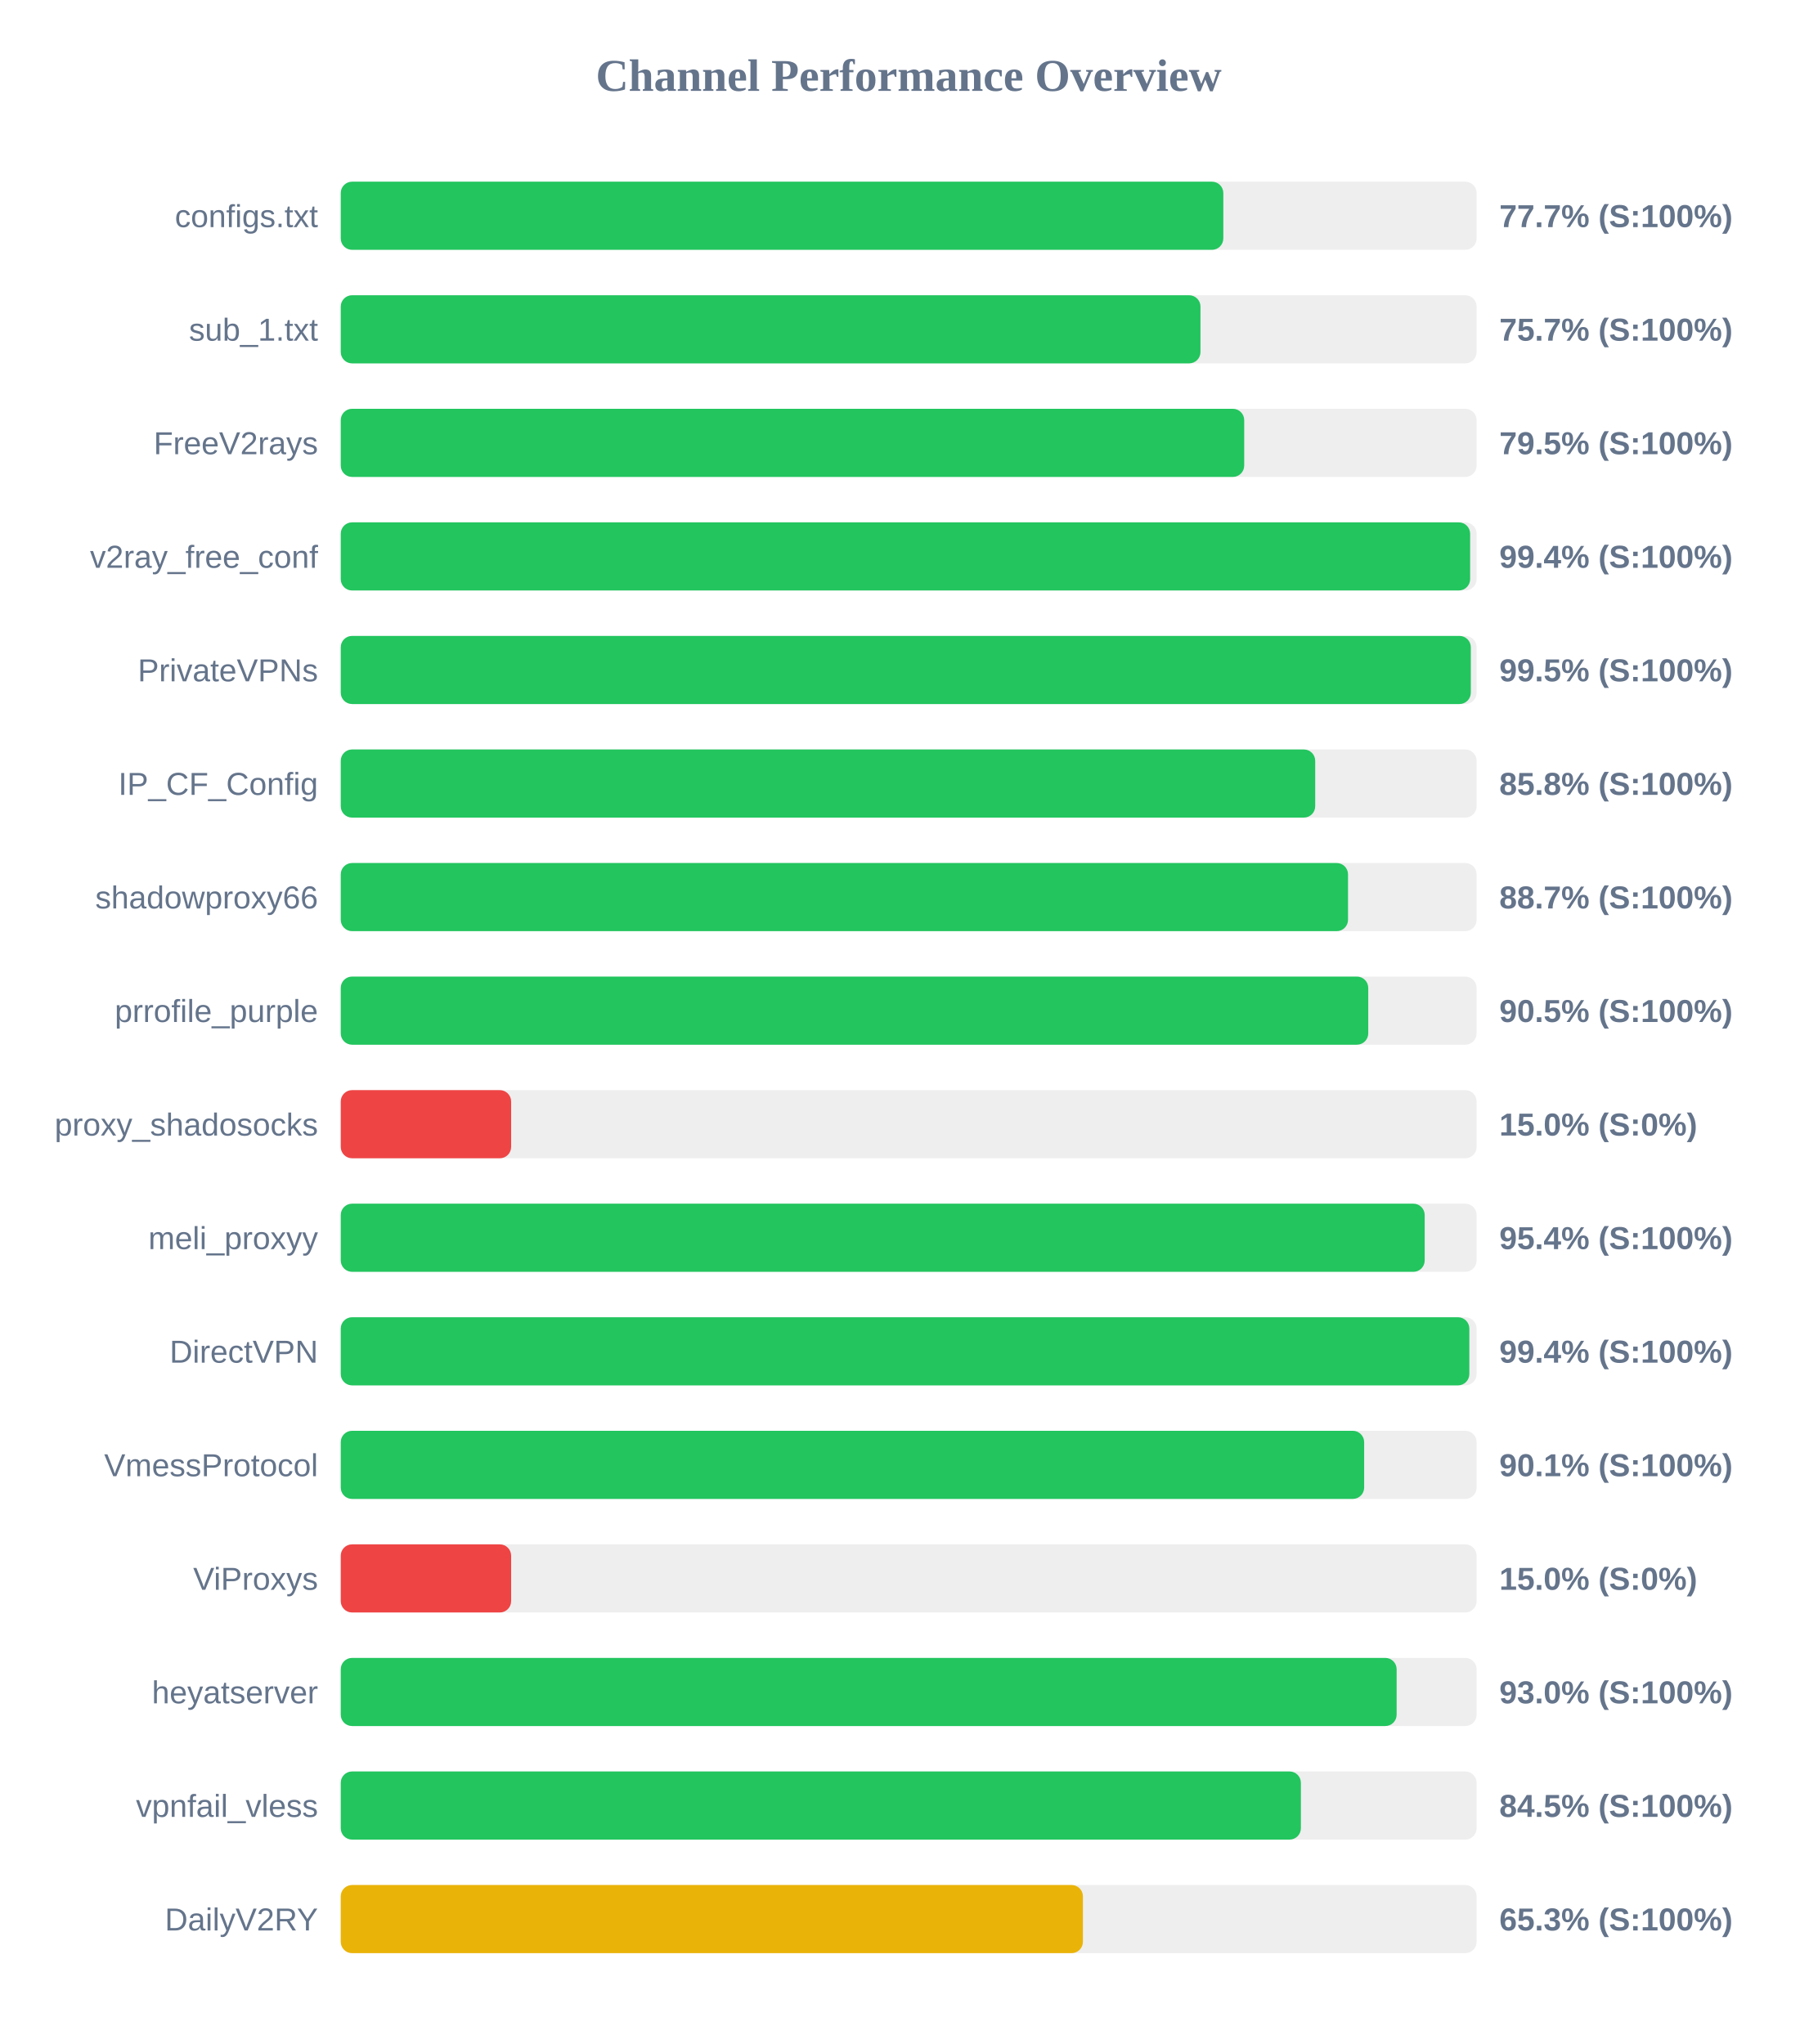
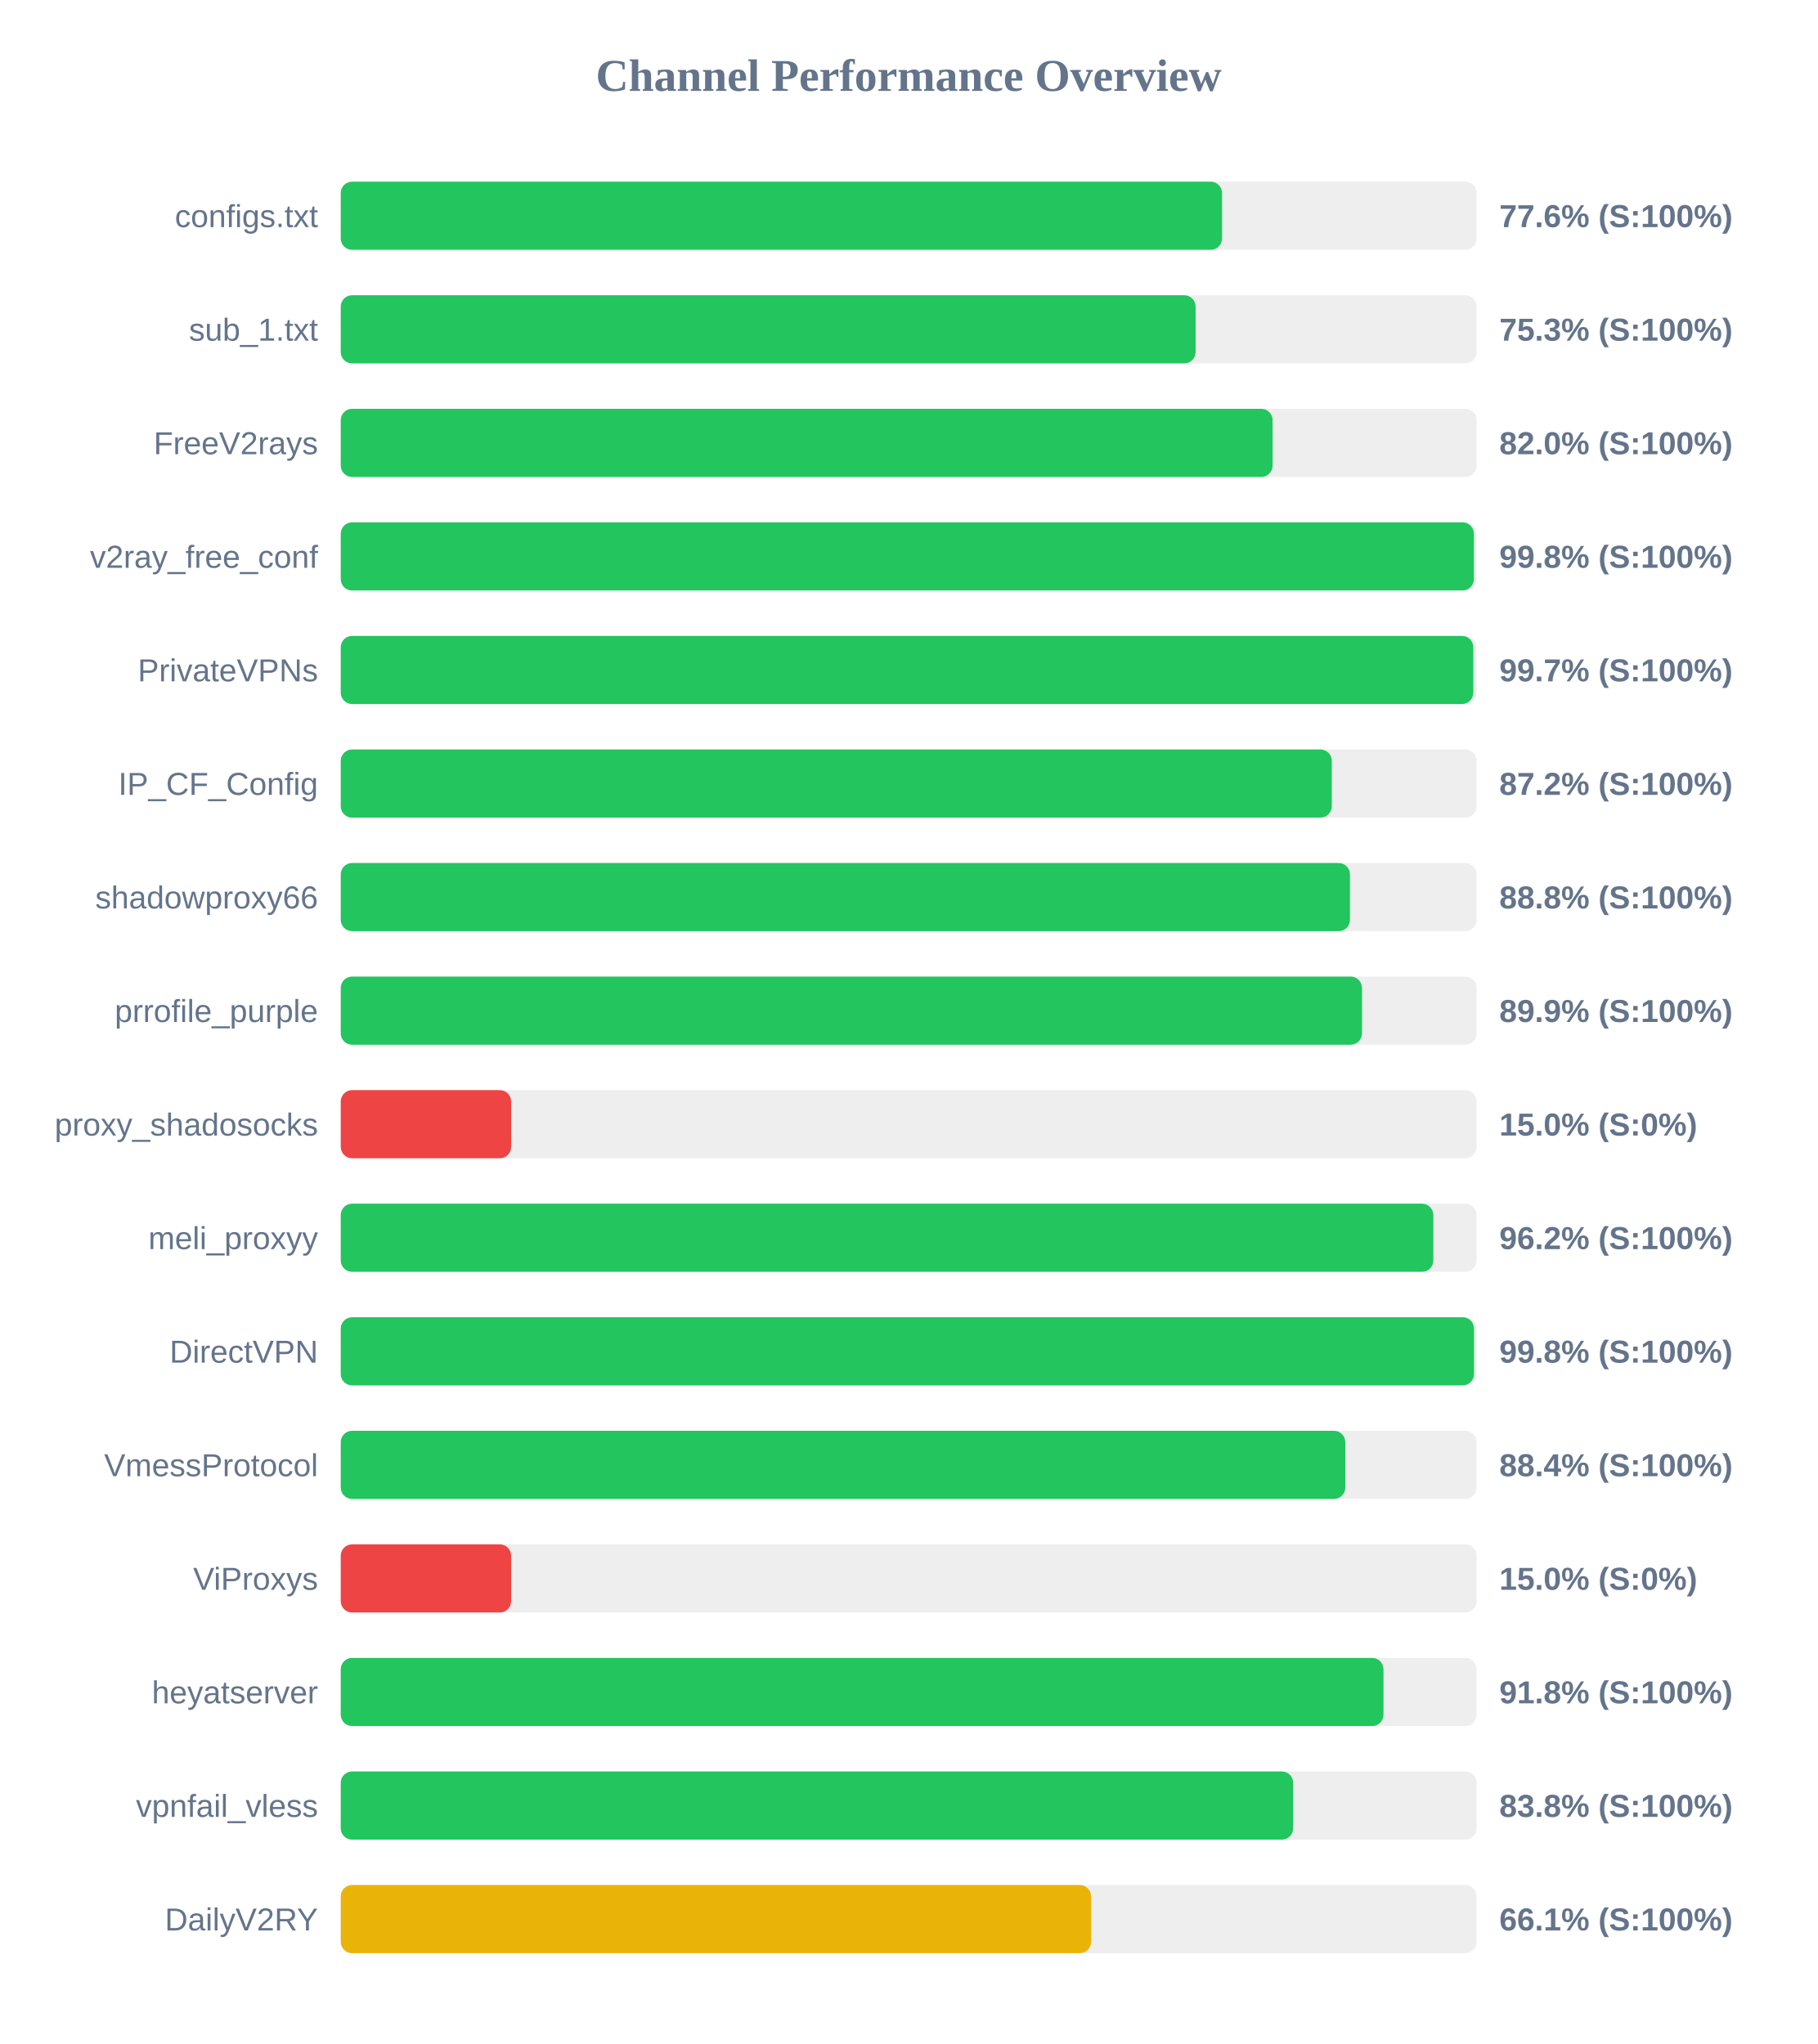
<svg xmlns="http://www.w3.org/2000/svg" width="800" height="900" version="1.1">
  <style>
        .row { font: 14px Arial; fill: #64748b; }
        .score { font: bold 14px Arial; fill: #64748b; }
    </style>
  <text x="400" y="40" text-anchor="middle" font-size="20px" font-weight="bold" fill="#64748b">Channel Performance Overview</text>
  <rect x="150" y="80" width="500" height="30" fill="#eee" rx="5" />
-   <rect x="150" y="80" width="388.5" height="30" fill="#22c55e" rx="5" />
+   <rect x="150" y="80" width="387.95" height="30" fill="#22c55e" rx="5" />
  <text x="140" y="100" text-anchor="end" class="row">configs.txt</text>
-   <text x="660" y="100" text-anchor="start" class="score">77.7% (S:100%)</text>
+   <text x="660" y="100" text-anchor="start" class="score">77.6% (S:100%)</text>
  <rect x="150" y="130" width="500" height="30" fill="#eee" rx="5" />
-   <rect x="150" y="130" width="378.45" height="30" fill="#22c55e" rx="5" />
+   <rect x="150" y="130" width="376.3" height="30" fill="#22c55e" rx="5" />
  <text x="140" y="150" text-anchor="end" class="row">sub_1.txt</text>
-   <text x="660" y="150" text-anchor="start" class="score">75.7% (S:100%)</text>
+   <text x="660" y="150" text-anchor="start" class="score">75.3% (S:100%)</text>
  <rect x="150" y="180" width="500" height="30" fill="#eee" rx="5" />
-   <rect x="150" y="180" width="397.7" height="30" fill="#22c55e" rx="5" />
+   <rect x="150" y="180" width="410.2" height="30" fill="#22c55e" rx="5" />
  <text x="140" y="200" text-anchor="end" class="row">FreeV2rays</text>
-   <text x="660" y="200" text-anchor="start" class="score">79.5% (S:100%)</text>
+   <text x="660" y="200" text-anchor="start" class="score">82.0% (S:100%)</text>
  <rect x="150" y="230" width="500" height="30" fill="#eee" rx="5" />
-   <rect x="150" y="230" width="497.15" height="30" fill="#22c55e" rx="5" />
+   <rect x="150" y="230" width="498.8" height="30" fill="#22c55e" rx="5" />
  <text x="140" y="250" text-anchor="end" class="row">v2ray_free_conf</text>
-   <text x="660" y="250" text-anchor="start" class="score">99.4% (S:100%)</text>
+   <text x="660" y="250" text-anchor="start" class="score">99.8% (S:100%)</text>
  <rect x="150" y="280" width="500" height="30" fill="#eee" rx="5" />
-   <rect x="150" y="280" width="497.45" height="30" fill="#22c55e" rx="5" />
+   <rect x="150" y="280" width="498.55" height="30" fill="#22c55e" rx="5" />
  <text x="140" y="300" text-anchor="end" class="row">PrivateVPNs</text>
-   <text x="660" y="300" text-anchor="start" class="score">99.5% (S:100%)</text>
+   <text x="660" y="300" text-anchor="start" class="score">99.7% (S:100%)</text>
  <rect x="150" y="330" width="500" height="30" fill="#eee" rx="5" />
-   <rect x="150" y="330" width="428.95" height="30" fill="#22c55e" rx="5" />
+   <rect x="150" y="330" width="436.25" height="30" fill="#22c55e" rx="5" />
  <text x="140" y="350" text-anchor="end" class="row">IP_CF_Config</text>
-   <text x="660" y="350" text-anchor="start" class="score">85.8% (S:100%)</text>
+   <text x="660" y="350" text-anchor="start" class="score">87.2% (S:100%)</text>
  <rect x="150" y="380" width="500" height="30" fill="#eee" rx="5" />
-   <rect x="150" y="380" width="443.4" height="30" fill="#22c55e" rx="5" />
+   <rect x="150" y="380" width="444.25" height="30" fill="#22c55e" rx="5" />
  <text x="140" y="400" text-anchor="end" class="row">shadowproxy66</text>
-   <text x="660" y="400" text-anchor="start" class="score">88.7% (S:100%)</text>
+   <text x="660" y="400" text-anchor="start" class="score">88.8% (S:100%)</text>
  <rect x="150" y="430" width="500" height="30" fill="#eee" rx="5" />
-   <rect x="150" y="430" width="452.3" height="30" fill="#22c55e" rx="5" />
+   <rect x="150" y="430" width="449.55" height="30" fill="#22c55e" rx="5" />
  <text x="140" y="450" text-anchor="end" class="row">prrofile_purple</text>
-   <text x="660" y="450" text-anchor="start" class="score">90.5% (S:100%)</text>
+   <text x="660" y="450" text-anchor="start" class="score">89.9% (S:100%)</text>
  <rect x="150" y="480" width="500" height="30" fill="#eee" rx="5" />
  <rect x="150" y="480" width="75.0" height="30" fill="#ef4444" rx="5" />
  <text x="140" y="500" text-anchor="end" class="row">proxy_shadosocks</text>
  <text x="660" y="500" text-anchor="start" class="score">15.0% (S:0%)</text>
  <rect x="150" y="530" width="500" height="30" fill="#eee" rx="5" />
-   <rect x="150" y="530" width="477.15" height="30" fill="#22c55e" rx="5" />
+   <rect x="150" y="530" width="480.95" height="30" fill="#22c55e" rx="5" />
  <text x="140" y="550" text-anchor="end" class="row">meli_proxyy</text>
-   <text x="660" y="550" text-anchor="start" class="score">95.4% (S:100%)</text>
+   <text x="660" y="550" text-anchor="start" class="score">96.2% (S:100%)</text>
  <rect x="150" y="580" width="500" height="30" fill="#eee" rx="5" />
-   <rect x="150" y="580" width="496.8" height="30" fill="#22c55e" rx="5" />
+   <rect x="150" y="580" width="498.85" height="30" fill="#22c55e" rx="5" />
  <text x="140" y="600" text-anchor="end" class="row">DirectVPN</text>
-   <text x="660" y="600" text-anchor="start" class="score">99.4% (S:100%)</text>
+   <text x="660" y="600" text-anchor="start" class="score">99.8% (S:100%)</text>
  <rect x="150" y="630" width="500" height="30" fill="#eee" rx="5" />
-   <rect x="150" y="630" width="450.5" height="30" fill="#22c55e" rx="5" />
+   <rect x="150" y="630" width="442.2" height="30" fill="#22c55e" rx="5" />
  <text x="140" y="650" text-anchor="end" class="row">VmessProtocol</text>
-   <text x="660" y="650" text-anchor="start" class="score">90.1% (S:100%)</text>
+   <text x="660" y="650" text-anchor="start" class="score">88.4% (S:100%)</text>
  <rect x="150" y="680" width="500" height="30" fill="#eee" rx="5" />
  <rect x="150" y="680" width="75.0" height="30" fill="#ef4444" rx="5" />
  <text x="140" y="700" text-anchor="end" class="row">ViProxys</text>
  <text x="660" y="700" text-anchor="start" class="score">15.0% (S:0%)</text>
  <rect x="150" y="730" width="500" height="30" fill="#eee" rx="5" />
-   <rect x="150" y="730" width="464.8" height="30" fill="#22c55e" rx="5" />
+   <rect x="150" y="730" width="459.0" height="30" fill="#22c55e" rx="5" />
  <text x="140" y="750" text-anchor="end" class="row">heyatserver</text>
-   <text x="660" y="750" text-anchor="start" class="score">93.0% (S:100%)</text>
+   <text x="660" y="750" text-anchor="start" class="score">91.8% (S:100%)</text>
  <rect x="150" y="780" width="500" height="30" fill="#eee" rx="5" />
-   <rect x="150" y="780" width="422.65" height="30" fill="#22c55e" rx="5" />
+   <rect x="150" y="780" width="419.25" height="30" fill="#22c55e" rx="5" />
  <text x="140" y="800" text-anchor="end" class="row">vpnfail_vless</text>
-   <text x="660" y="800" text-anchor="start" class="score">84.5% (S:100%)</text>
+   <text x="660" y="800" text-anchor="start" class="score">83.8% (S:100%)</text>
  <rect x="150" y="830" width="500" height="30" fill="#eee" rx="5" />
-   <rect x="150" y="830" width="326.7" height="30" fill="#eab308" rx="5" />
+   <rect x="150" y="830" width="330.3" height="30" fill="#eab308" rx="5" />
  <text x="140" y="850" text-anchor="end" class="row">DailyV2RY</text>
-   <text x="660" y="850" text-anchor="start" class="score">65.3% (S:100%)</text>
+   <text x="660" y="850" text-anchor="start" class="score">66.1% (S:100%)</text>
</svg>
